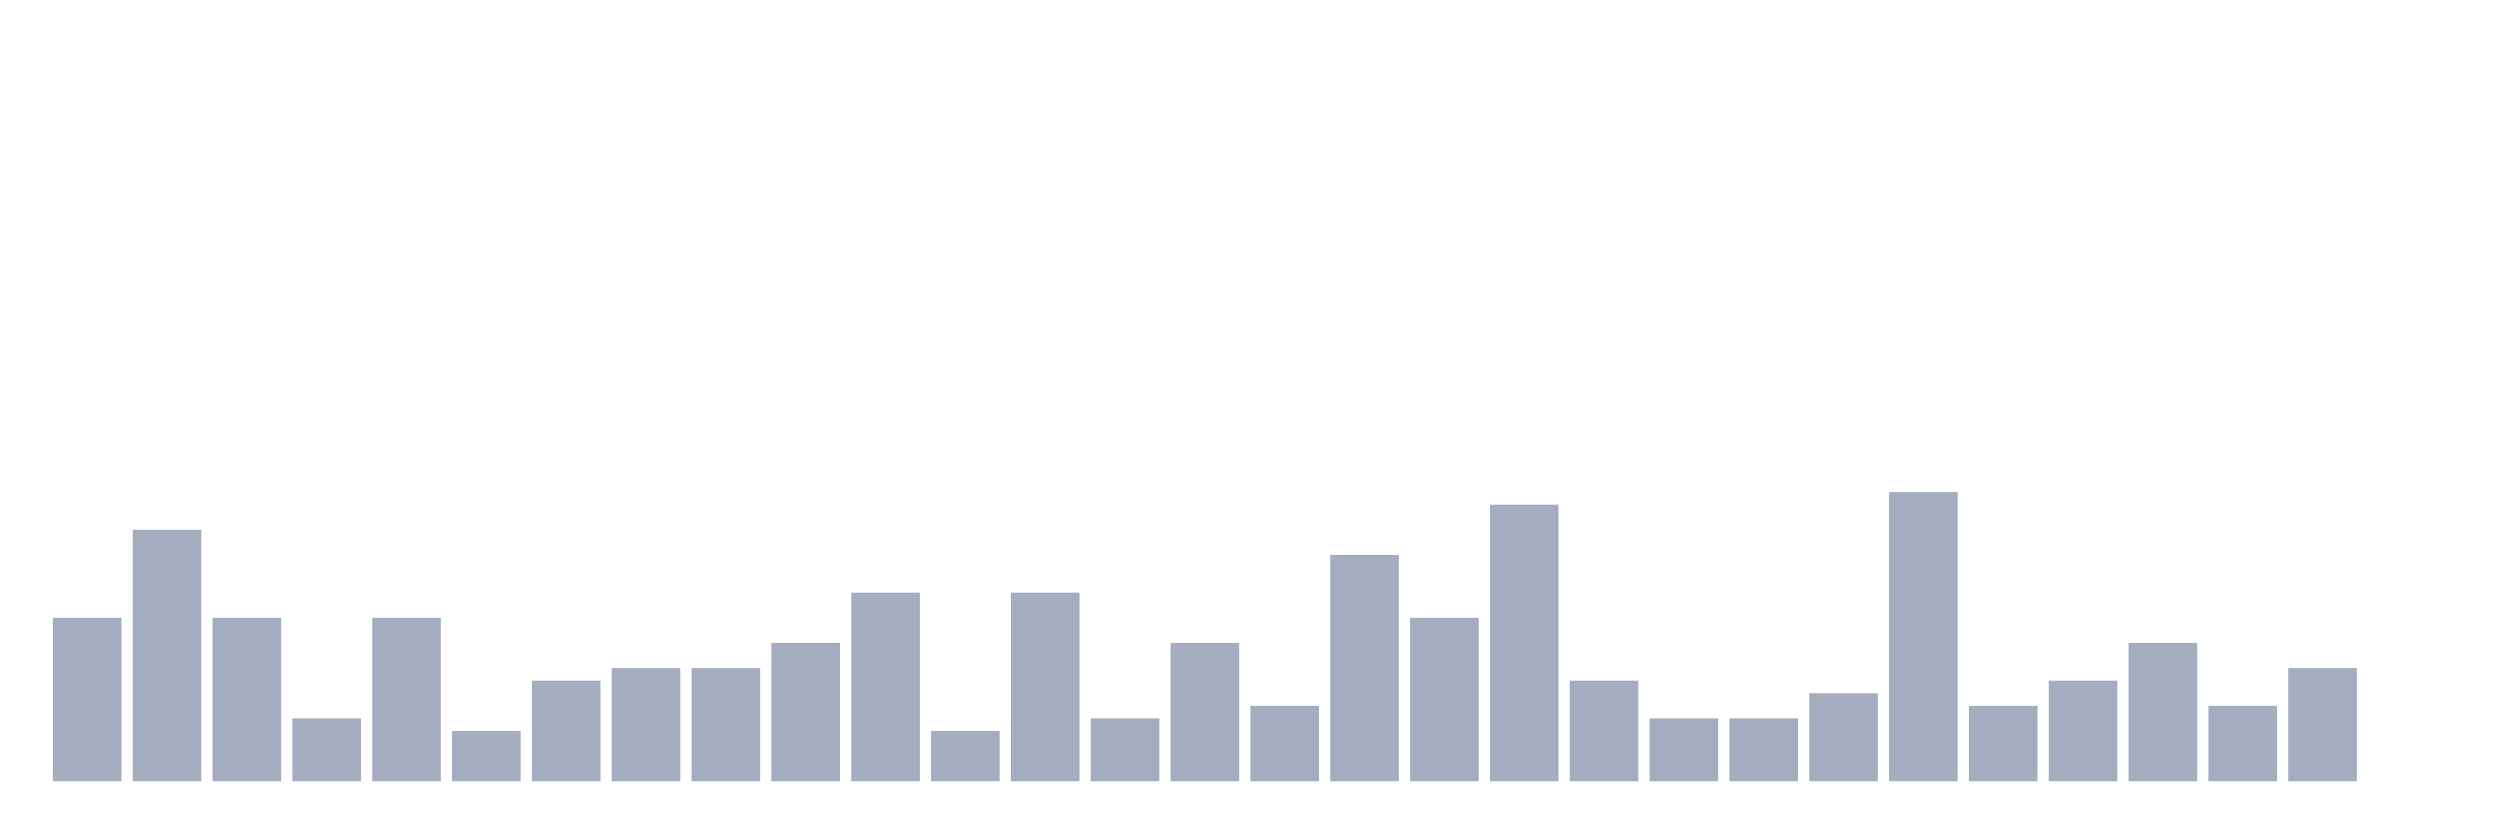
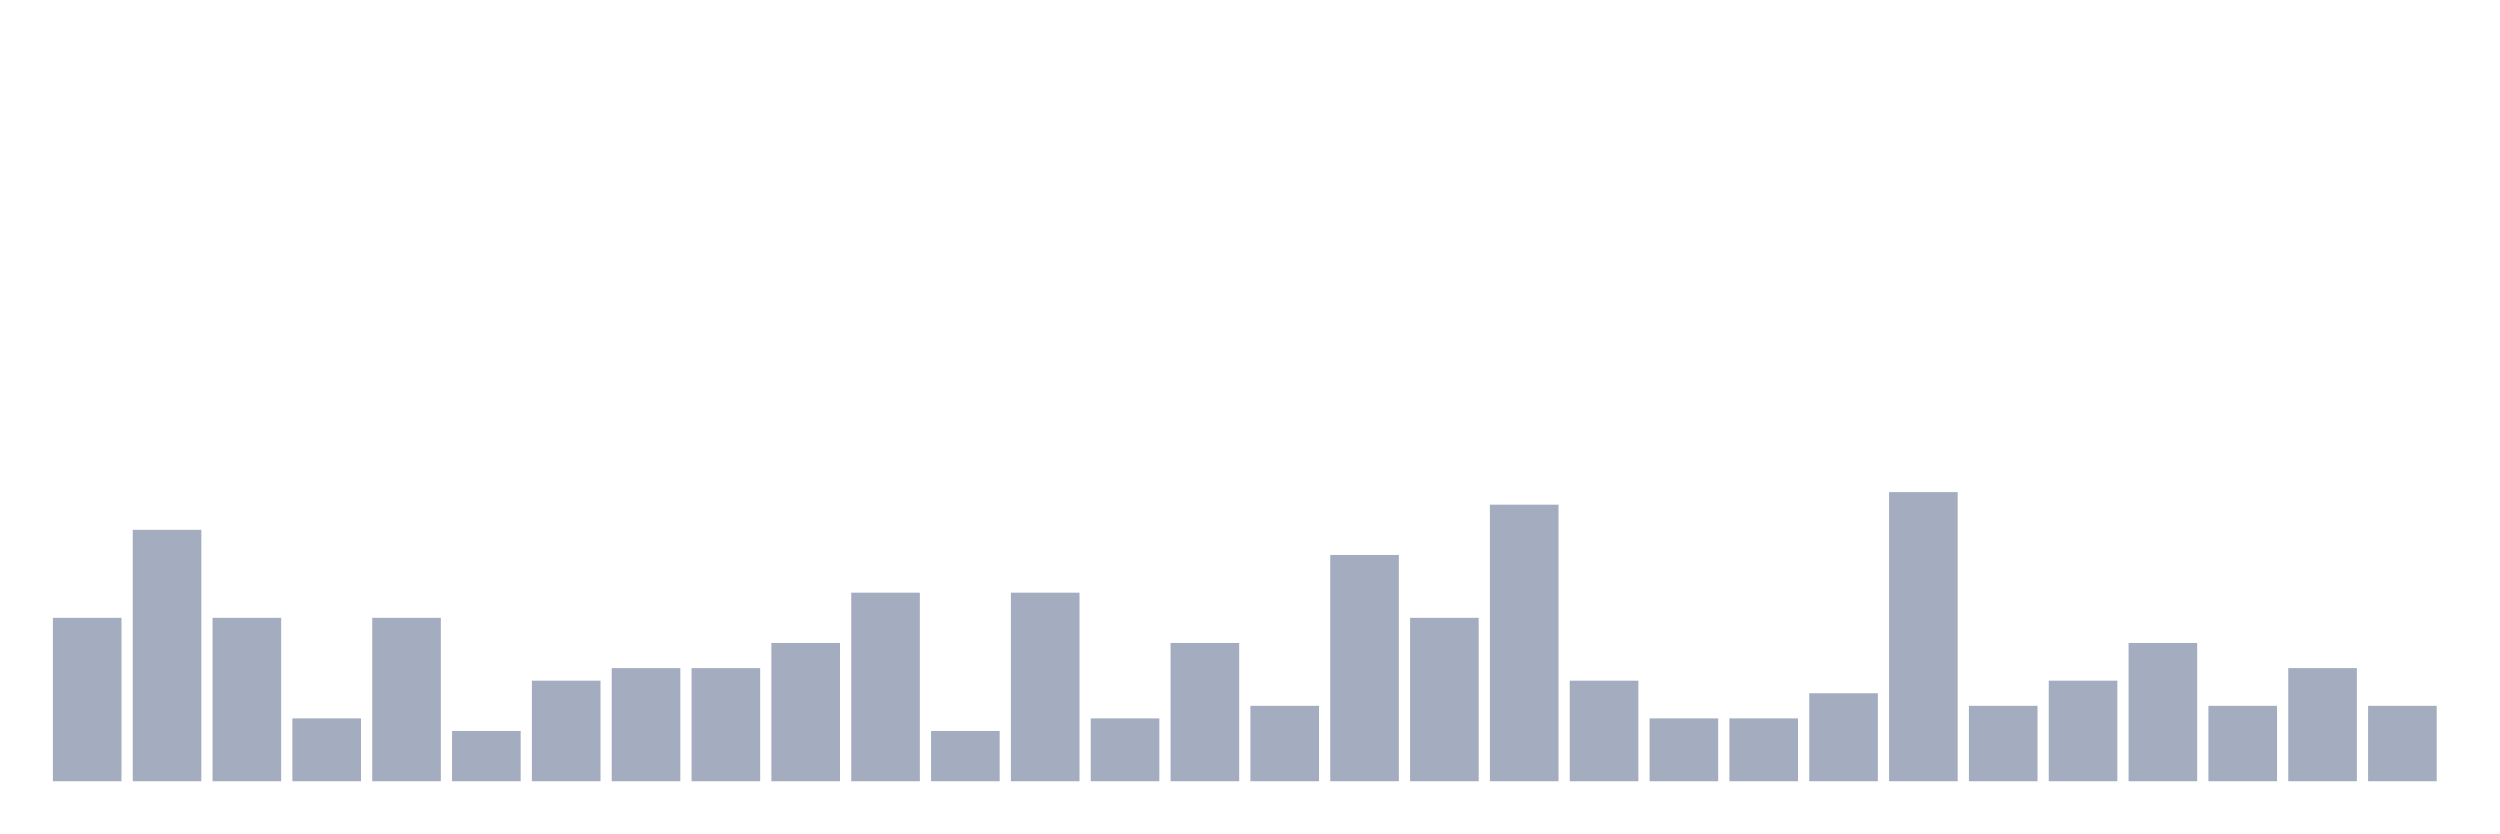
<svg xmlns="http://www.w3.org/2000/svg" viewBox="0 0 480 160">
  <g transform="translate(10,10)">
    <rect class="bar" x="0.153" width="13.175" y="108.621" height="31.379" fill="rgb(164,173,192)" />
    <rect class="bar" x="15.482" width="13.175" y="91.724" height="48.276" fill="rgb(164,173,192)" />
    <rect class="bar" x="30.81" width="13.175" y="108.621" height="31.379" fill="rgb(164,173,192)" />
    <rect class="bar" x="46.138" width="13.175" y="127.931" height="12.069" fill="rgb(164,173,192)" />
    <rect class="bar" x="61.466" width="13.175" y="108.621" height="31.379" fill="rgb(164,173,192)" />
    <rect class="bar" x="76.794" width="13.175" y="130.345" height="9.655" fill="rgb(164,173,192)" />
    <rect class="bar" x="92.123" width="13.175" y="120.69" height="19.31" fill="rgb(164,173,192)" />
    <rect class="bar" x="107.451" width="13.175" y="118.276" height="21.724" fill="rgb(164,173,192)" />
    <rect class="bar" x="122.779" width="13.175" y="118.276" height="21.724" fill="rgb(164,173,192)" />
    <rect class="bar" x="138.107" width="13.175" y="113.448" height="26.552" fill="rgb(164,173,192)" />
    <rect class="bar" x="153.436" width="13.175" y="103.793" height="36.207" fill="rgb(164,173,192)" />
    <rect class="bar" x="168.764" width="13.175" y="130.345" height="9.655" fill="rgb(164,173,192)" />
    <rect class="bar" x="184.092" width="13.175" y="103.793" height="36.207" fill="rgb(164,173,192)" />
    <rect class="bar" x="199.42" width="13.175" y="127.931" height="12.069" fill="rgb(164,173,192)" />
    <rect class="bar" x="214.748" width="13.175" y="113.448" height="26.552" fill="rgb(164,173,192)" />
    <rect class="bar" x="230.077" width="13.175" y="125.517" height="14.483" fill="rgb(164,173,192)" />
    <rect class="bar" x="245.405" width="13.175" y="96.552" height="43.448" fill="rgb(164,173,192)" />
    <rect class="bar" x="260.733" width="13.175" y="108.621" height="31.379" fill="rgb(164,173,192)" />
    <rect class="bar" x="276.061" width="13.175" y="86.897" height="53.103" fill="rgb(164,173,192)" />
    <rect class="bar" x="291.39" width="13.175" y="120.69" height="19.31" fill="rgb(164,173,192)" />
    <rect class="bar" x="306.718" width="13.175" y="127.931" height="12.069" fill="rgb(164,173,192)" />
    <rect class="bar" x="322.046" width="13.175" y="127.931" height="12.069" fill="rgb(164,173,192)" />
    <rect class="bar" x="337.374" width="13.175" y="123.103" height="16.897" fill="rgb(164,173,192)" />
    <rect class="bar" x="352.702" width="13.175" y="84.483" height="55.517" fill="rgb(164,173,192)" />
    <rect class="bar" x="368.031" width="13.175" y="125.517" height="14.483" fill="rgb(164,173,192)" />
    <rect class="bar" x="383.359" width="13.175" y="120.69" height="19.31" fill="rgb(164,173,192)" />
    <rect class="bar" x="398.687" width="13.175" y="113.448" height="26.552" fill="rgb(164,173,192)" />
    <rect class="bar" x="414.015" width="13.175" y="125.517" height="14.483" fill="rgb(164,173,192)" />
    <rect class="bar" x="429.344" width="13.175" y="118.276" height="21.724" fill="rgb(164,173,192)" />
-     <rect class="bar" x="444.672" width="13.175" y="140" height="0" fill="rgb(164,173,192)" />
+     <rect class="bar" x="444.672" width="13.175" y="125.517" height="14.483" fill="rgb(164,173,192)" />
  </g>
</svg>
